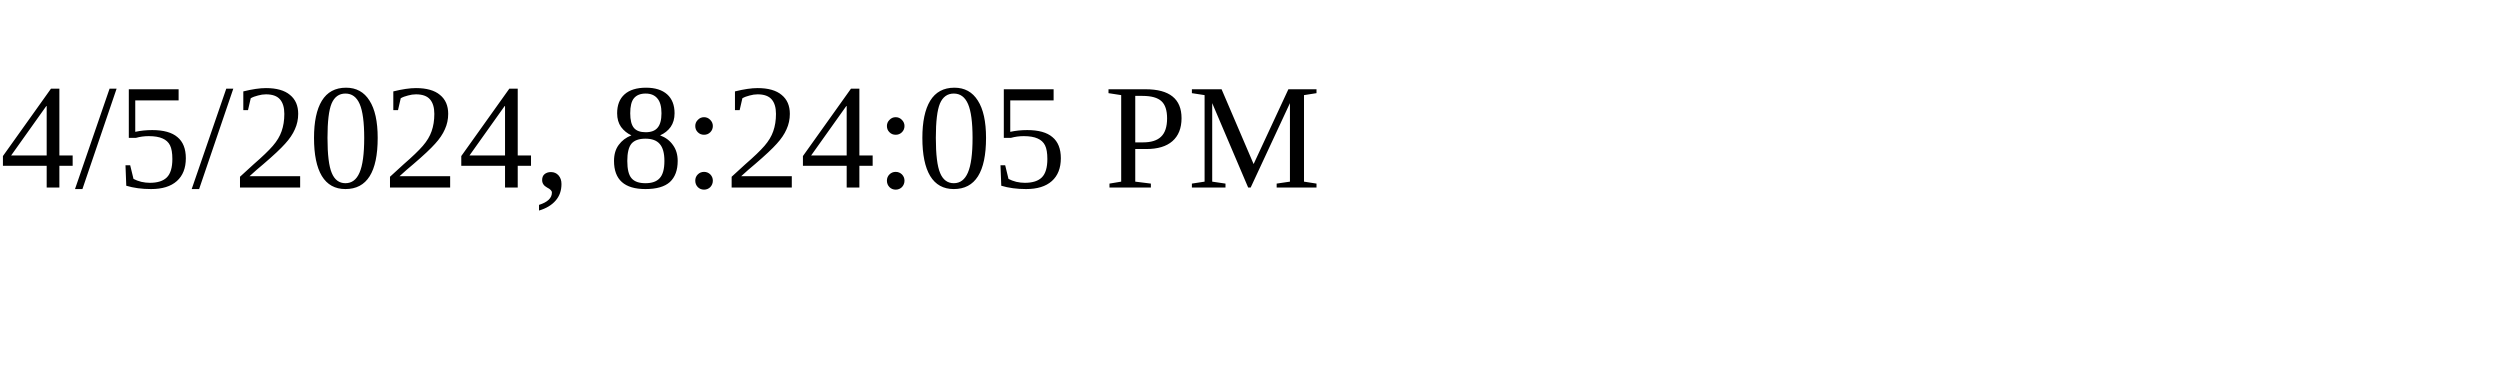
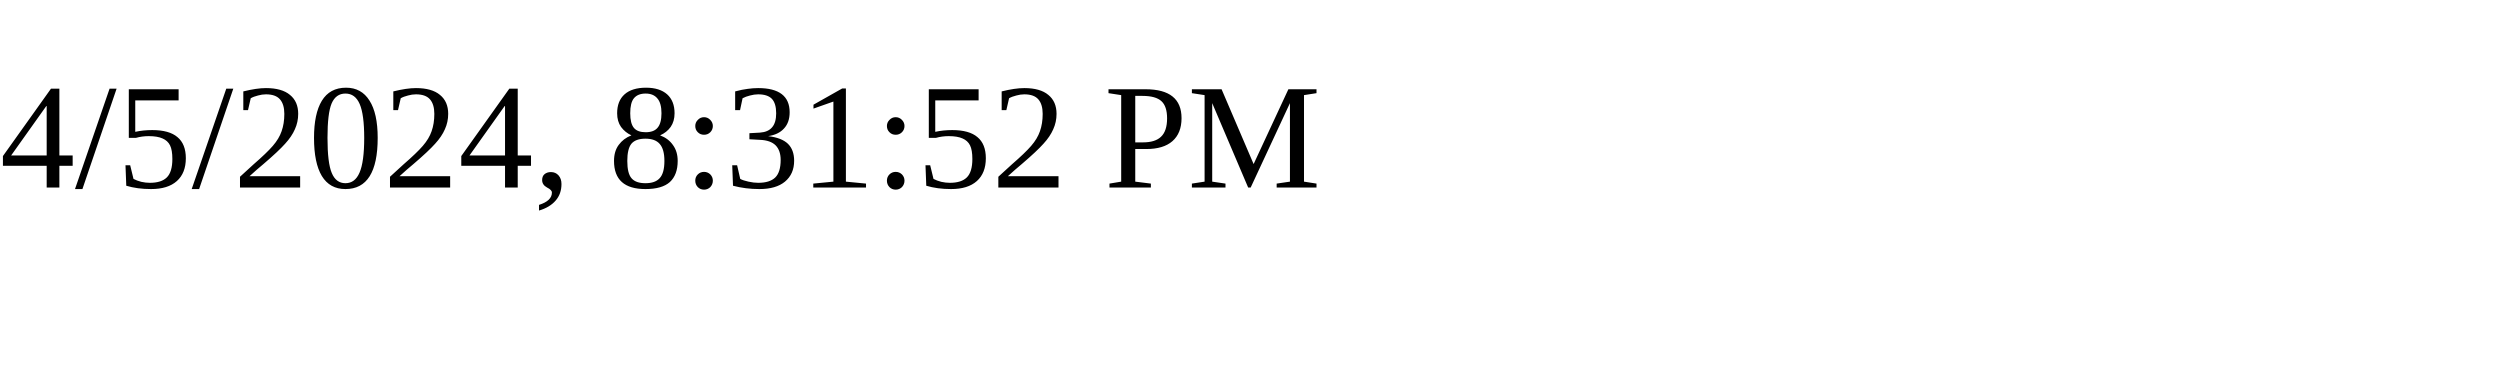
<svg xmlns="http://www.w3.org/2000/svg" height="30" width="200">
-   <text x="0" y="15">4/5/2024, 8:24:05 PM</text>
+   <text x="0" y="15">4/5/2024, 8:31:52 PM</text>
</svg>
